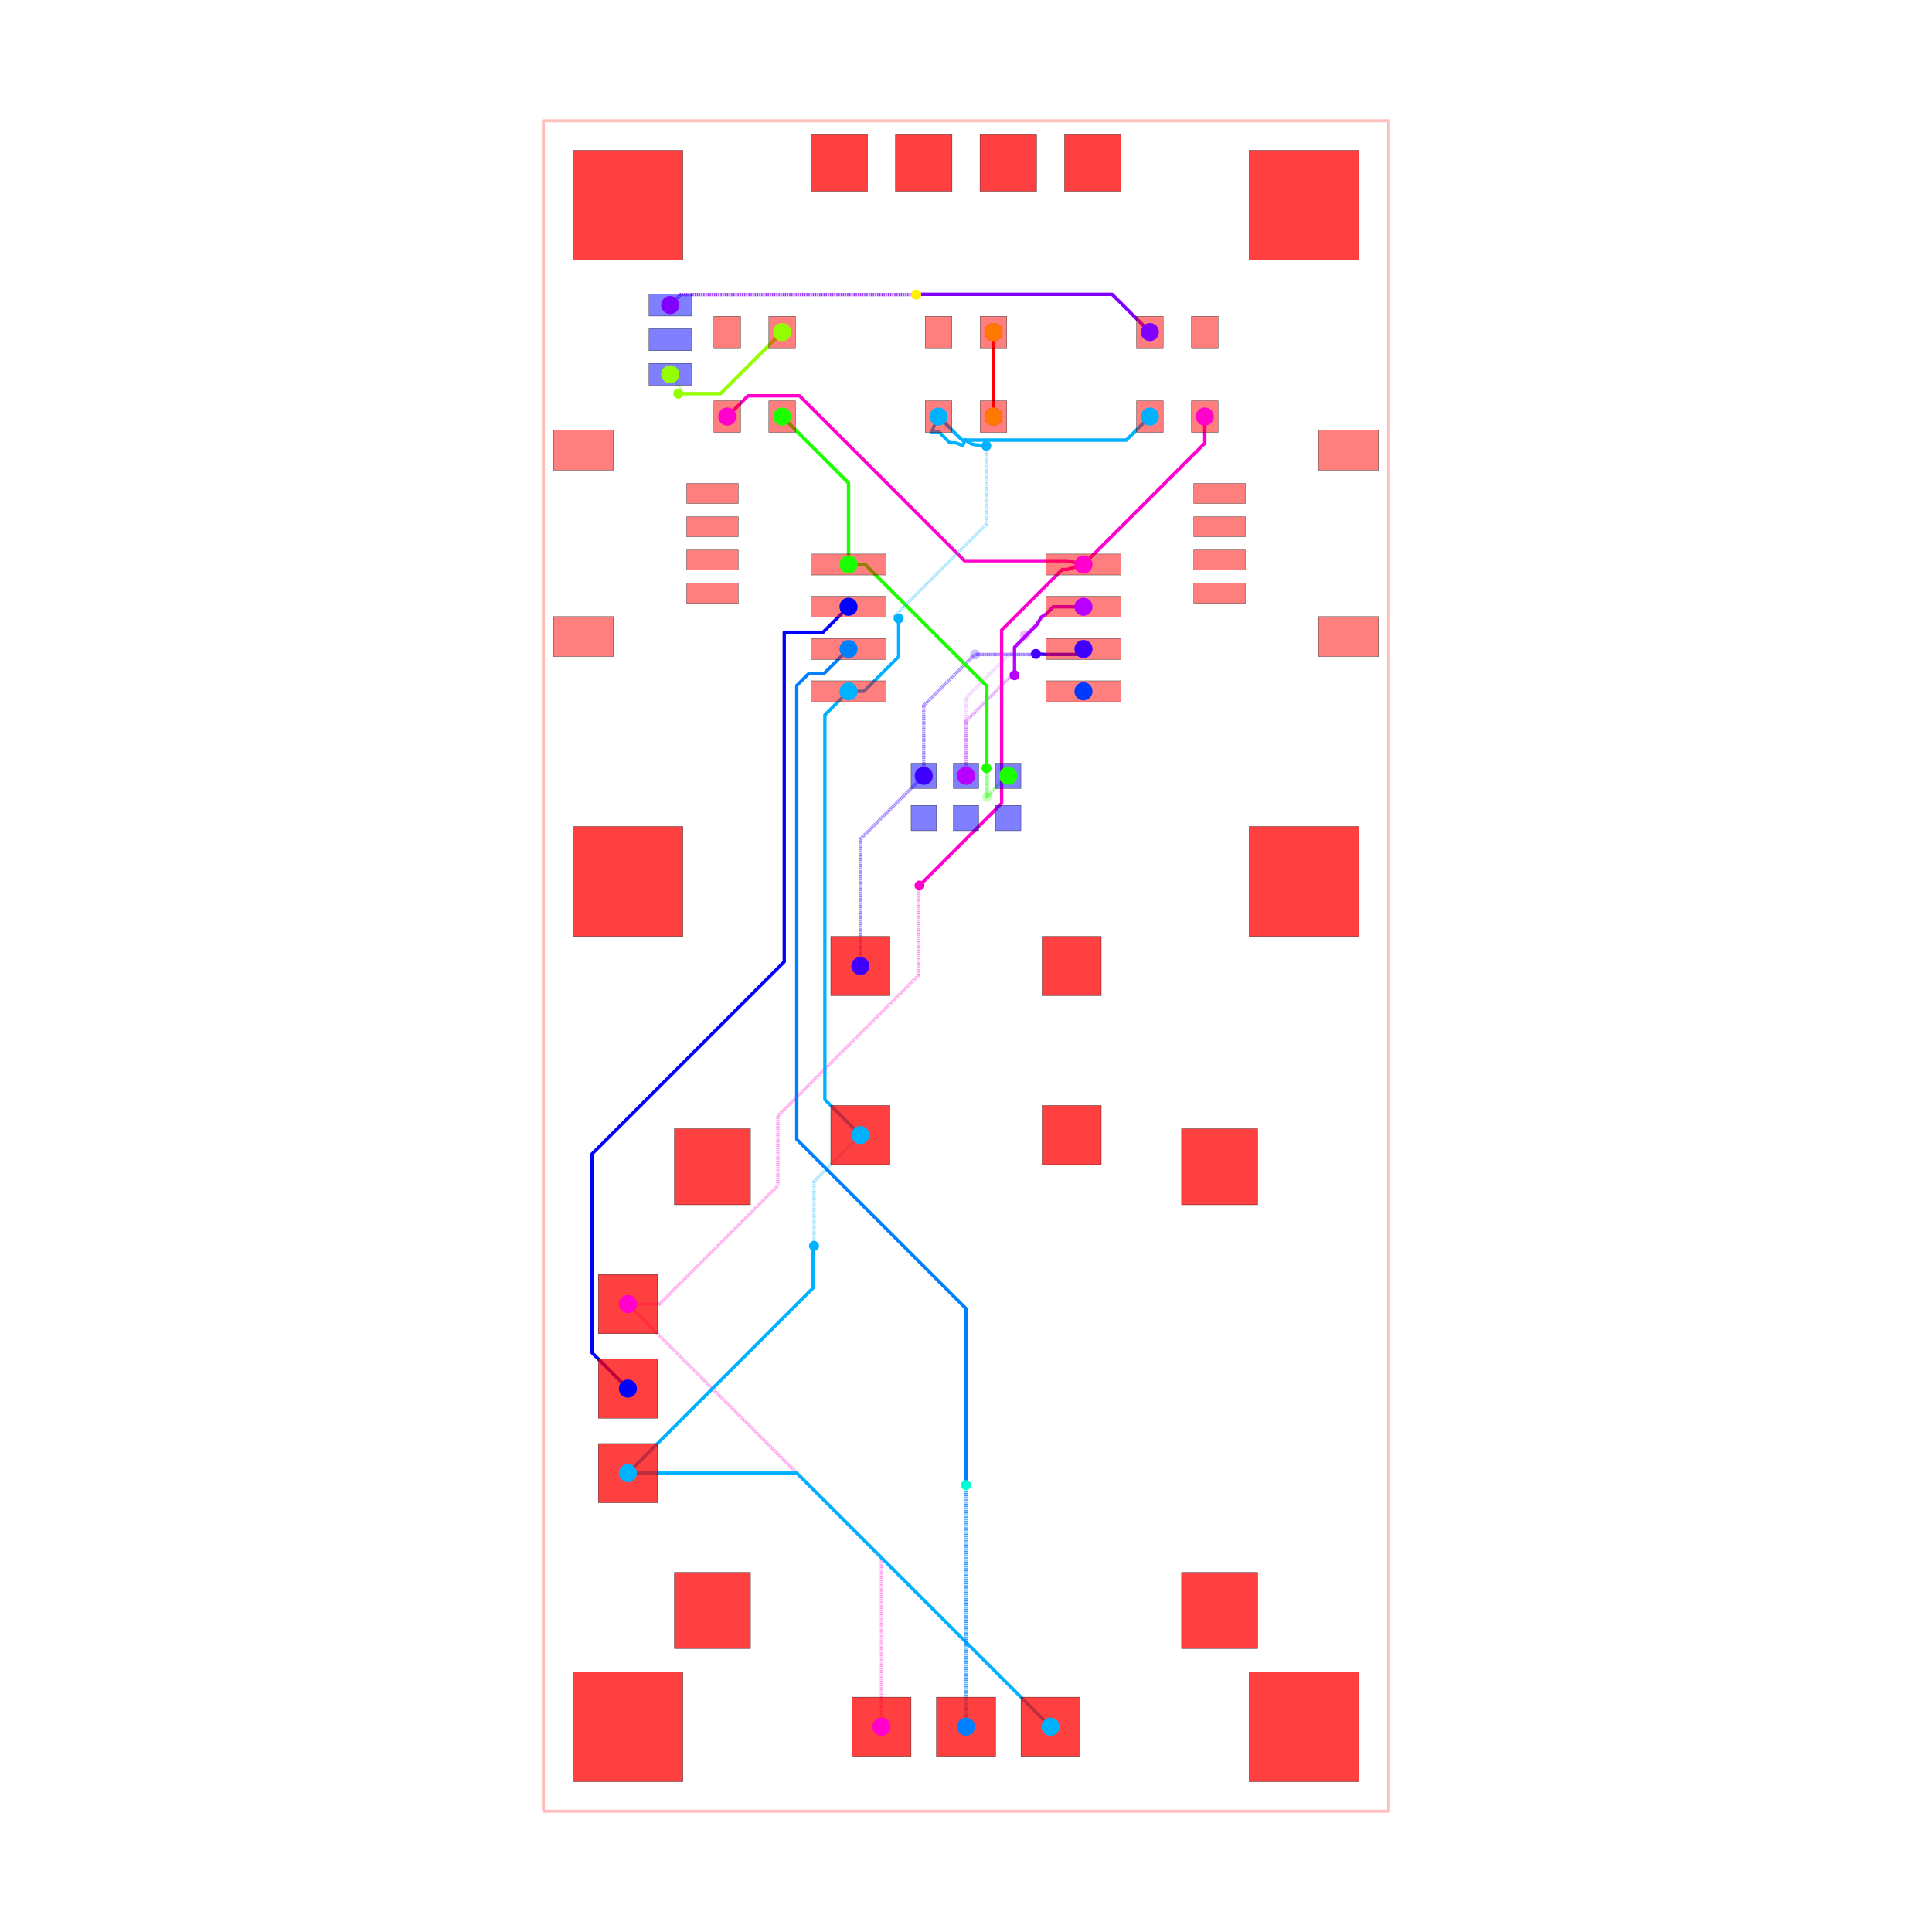
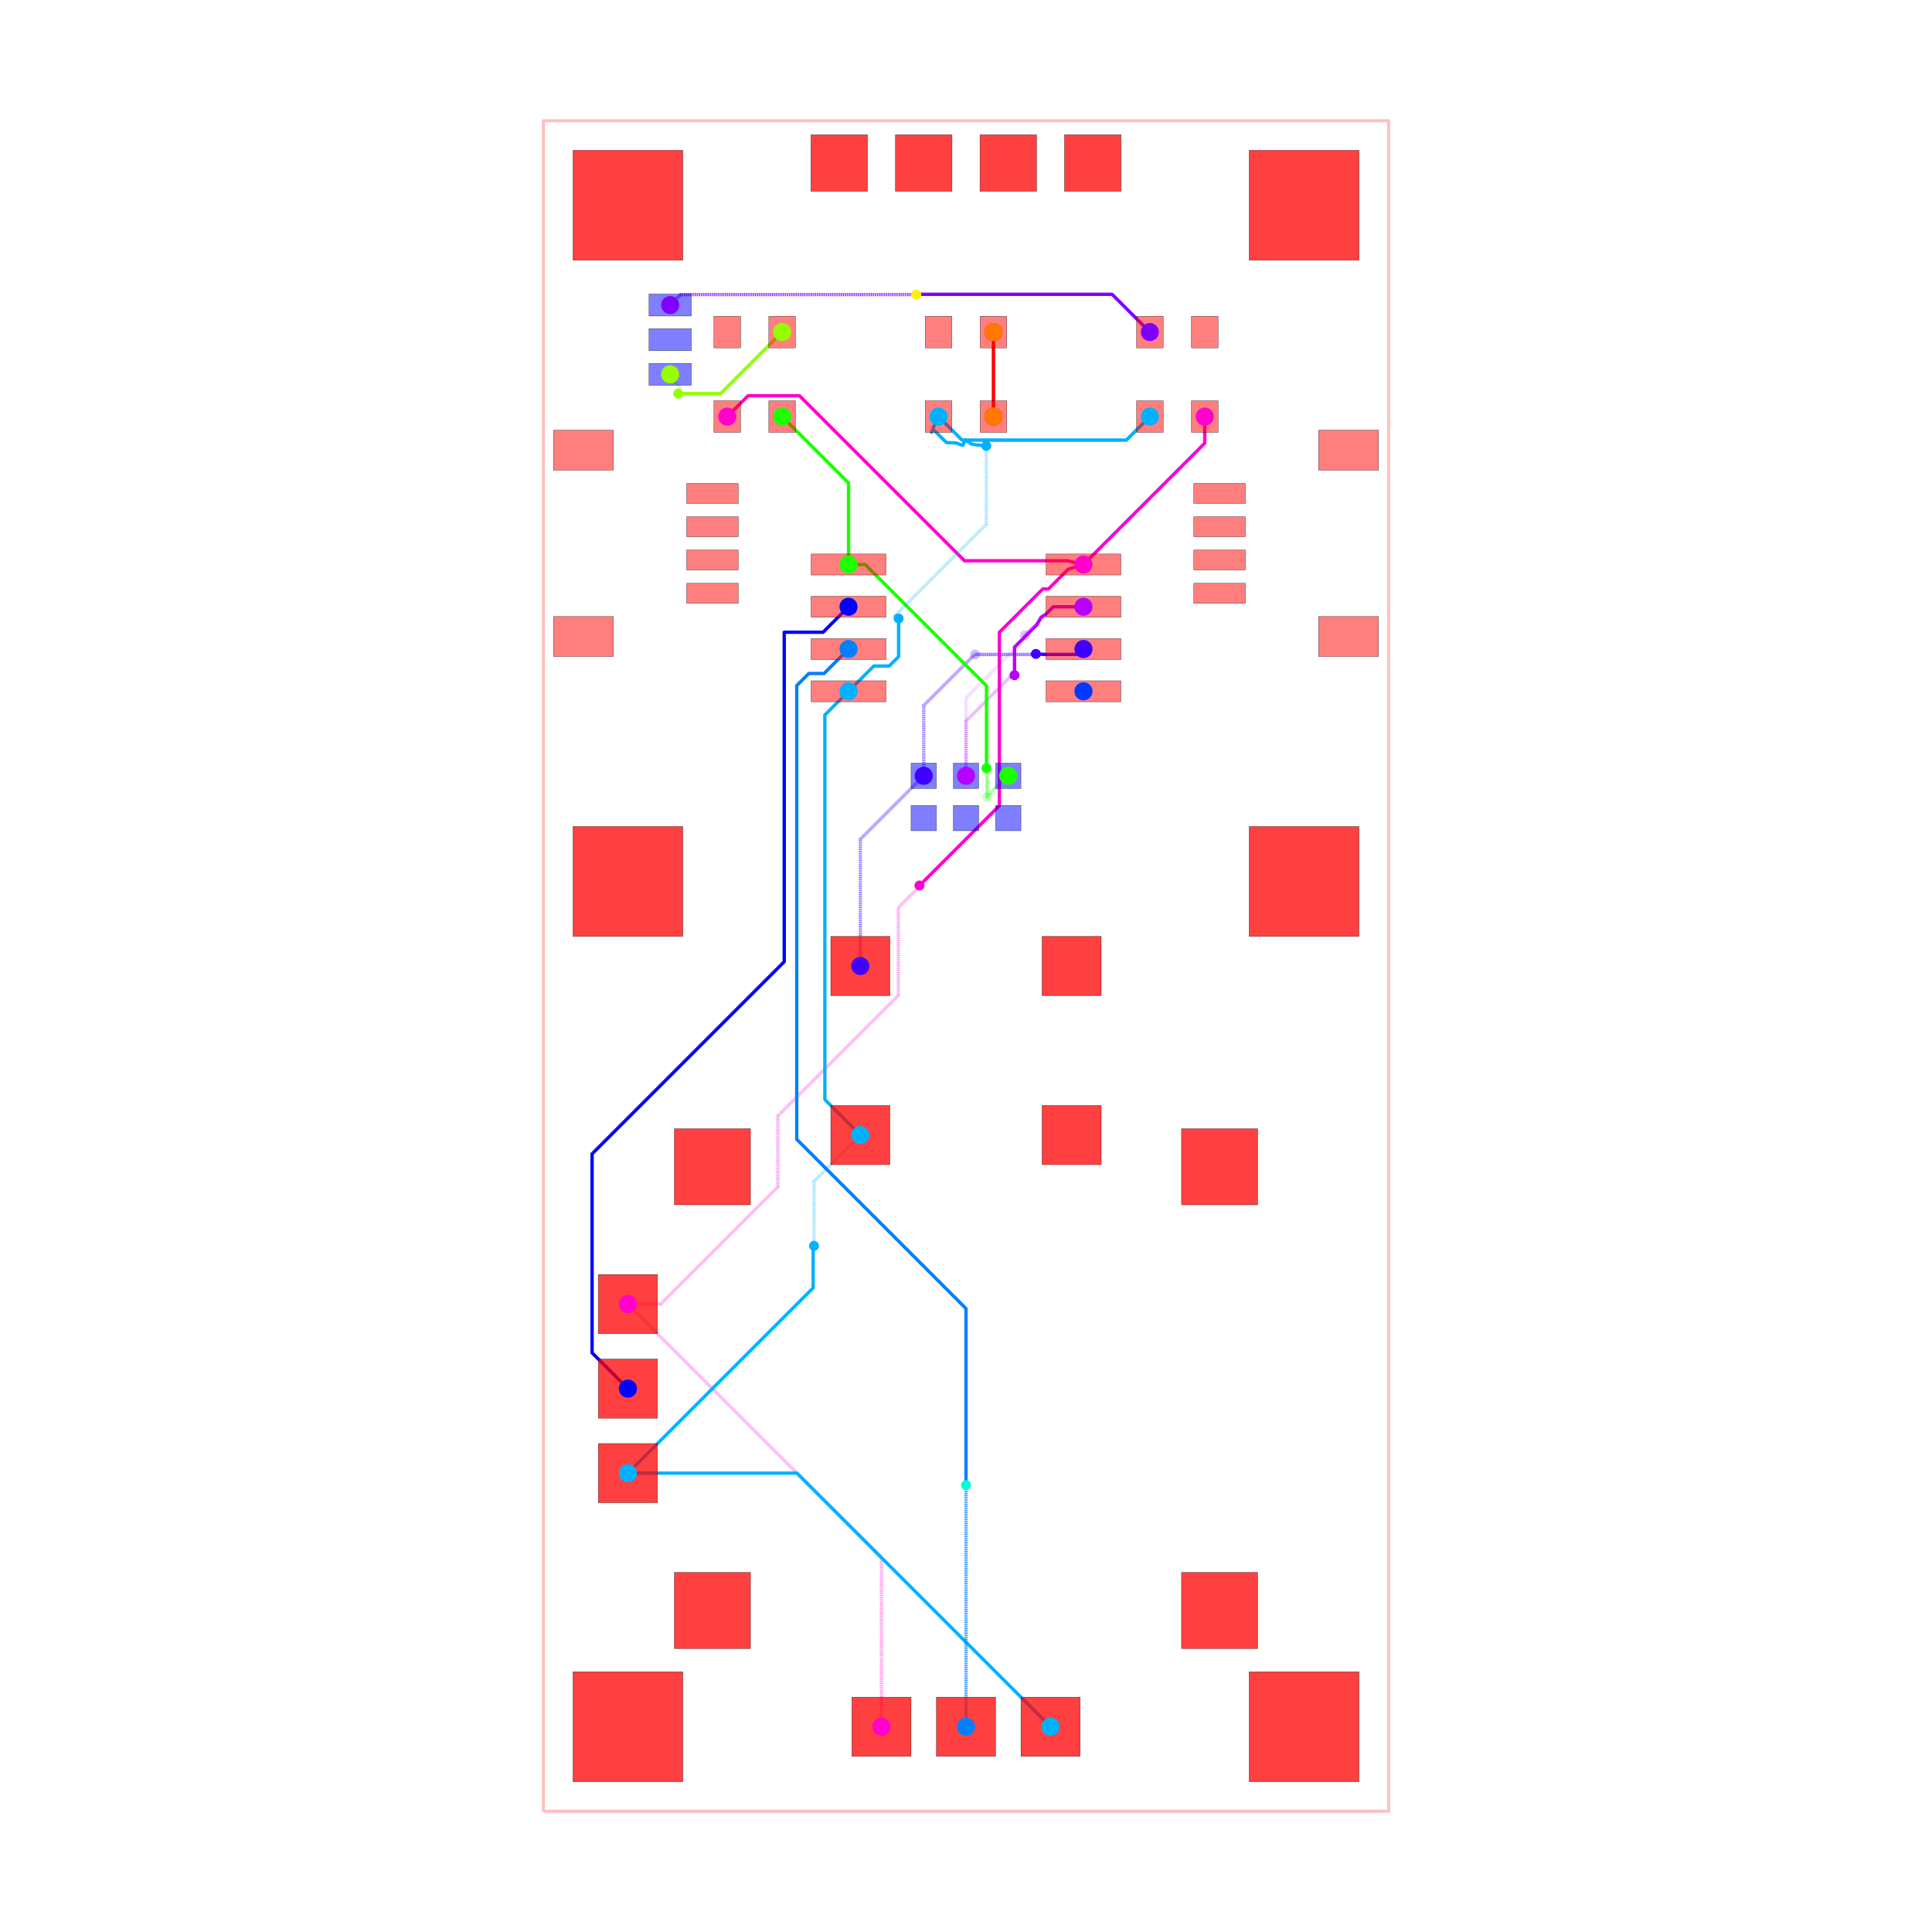
<svg xmlns="http://www.w3.org/2000/svg" width="640" height="640" viewBox="0 0 640 640">
  <rect width="100%" height="100%" fill="white" />
  <g>
    <polyline data-points="-12.7,-25.4 12.7,-25.4 12.7,25.4 -12.7,25.4 -12.7,-25.4" data-type="line" data-label="" points="180,600 460,600 460,40 180,40 180,600" fill="none" stroke="rgba(255,0,0,0.25)" stroke-linejoin="round" stroke-width="1px" />
  </g>
  <g>
    <polyline data-points="7.175,16.51 7.175,15.709999999999999 3.53,12.065" data-type="line" data-label="source_net_7" points="399.094,138 399.094,146.819 358.913,187" fill="none" stroke="rgba(255,0,208,0.25)" stroke-linejoin="round" stroke-width="1.102" />
  </g>
  <g>
    <polyline data-points="3.8882535872928465e-17,5.715 3.8882535872928465e-17,8.059341680848528 1.7536234601596608,9.812965141008188 1.7536234601596608,9.923811212237734 1.772300135811774,9.942487887889847" data-type="line" data-label="source_net_6" points="320,257 320,231.157 339.331,211.826 339.331,210.604 339.537,210.398" fill="none" stroke="rgba(183,0,255,0.25)" stroke-linejoin="round" stroke-width="1.102" stroke-dasharray="0.2 0.2" />
  </g>
  <g>
    <polyline data-points="1.772300135811774,9.942487887889847 2.624812247921927,10.795 3.53,10.795" data-type="line" data-label="source_net_6" points="339.537,210.398 348.935,201 358.913,201" fill="none" stroke="rgba(183,0,255,0.25)" stroke-linejoin="round" stroke-width="1.102" />
  </g>
  <g>
    <polyline data-points="-3.175,0 -3.175,3.81 -1.27,5.715" data-type="line" data-label="source_net_5" points="285,320 285,278 306,257" fill="none" stroke="rgba(64,0,255,0.25)" stroke-linejoin="round" stroke-width="1.102" stroke-dasharray="0.2 0.2" />
  </g>
  <g>
    <polyline data-points="-1.27,5.715 -1.27,7.828056642852667 0.14767715748711652,9.245733800339783 0.15573380033978323,9.245733800339783 0.272,9.362" data-type="line" data-label="source_net_5" points="306,257 306,233.706 321.628,218.079 321.717,218.079 322.998,216.797" fill="none" stroke="rgba(64,0,255,0.25)" stroke-linejoin="round" stroke-width="1.102" stroke-dasharray="0.2 0.2" />
  </g>
  <g>
    <polyline data-points="0.272,9.362 3.3669999999999995,9.362 3.53,9.525" data-type="line" data-label="source_net_5" points="322.998,216.797 357.117,216.797 358.913,215" fill="none" stroke="rgba(64,0,255,0.25)" stroke-linejoin="round" stroke-width="1.102" />
  </g>
  <g>
    <polyline data-points="5.5249999999999995,16.51 4.818097120304929,15.803097120304932 -0.11809712030492944,15.803097120304932 -0.825,16.51" data-type="line" data-label="source_net_3" points="380.906,138 373.113,145.793 318.698,145.793 310.906,138" fill="none" stroke="rgba(0,179,255,0.25)" stroke-linejoin="round" stroke-width="1.102" />
  </g>
  <g>
    <polyline data-points="-5.5249999999999995,16.51 -3.53,14.515000000000002 -3.53,12.065" data-type="line" data-label="source_net_0" points="259.094,138 281.087,159.992 281.087,187" fill="none" stroke="rgba(30,255,0,0.25)" stroke-linejoin="round" stroke-width="1.102" />
  </g>
  <g>
    <polyline data-points="1.27,5.715 1.2427241778657732,5.715 0.7317416791250255,5.204017501259252 0.7317416791250255,5.176741679125025 0.635,5.08" data-type="line" data-label="source_net_0" points="334,257 333.699,257 328.066,262.633 328.066,262.934 327,264" fill="none" stroke="rgba(30,255,0,0.25)" stroke-linejoin="round" stroke-width="1.102" stroke-dasharray="0.2 0.2" />
  </g>
  <g>
    <polyline data-points="0.635,5.08 0.635,8.399346028586672 -3.030653971413327,12.065 -3.53,12.065" data-type="line" data-label="source_net_0" points="327,264 327,227.409 286.591,187 281.087,187" fill="none" stroke="rgba(30,255,0,0.25)" stroke-linejoin="round" stroke-width="1.102" />
  </g>
  <g>
    <polyline data-points="-8.89,17.78 -8.89,17.698890158278203 -8.593870763007686,17.40276092128589 -8.593870763007686,17.251129236992313 -8.645,17.2" data-type="line" data-label="source_trace_19" points="222,124 222,124.894 225.264,128.159 225.264,129.83 224.701,130.394" fill="none" stroke="rgba(149,255,0,0.25)" stroke-linejoin="round" stroke-width="1.102" stroke-dasharray="0.2 0.2" />
  </g>
  <g>
    <polyline data-points="-8.645,17.2 -7.375000000000001,17.2 -5.5249999999999995,19.05" data-type="line" data-label="source_trace_19" points="224.701,130.394 238.701,130.394 259.094,110" fill="none" stroke="rgba(149,255,0,0.25)" stroke-linejoin="round" stroke-width="1.102" />
  </g>
  <g>
    <polyline data-points="0.825,16.51 0.825,19.05" data-type="line" data-label="source_trace_15" points="329.094,138 329.094,110" fill="none" stroke="rgba(255,0,0,0.25)" stroke-linejoin="round" stroke-width="1.102" />
  </g>
  <g>
    <polyline data-points="7.175,16.51 7.175,15.709999999999999 3.53,12.065" data-type="line" data-label="source_net_7" points="399.094,138 399.094,146.819 358.913,187" fill="none" stroke="hsl(311.667, 100%, 50%)" stroke-linejoin="round" stroke-width="1.102" />
  </g>
  <g>
    <polyline data-points="3.8882535872928465e-17,5.715 3.8882535872928465e-17,6.465 3.8882535872928465e-17,6.464700079978672 3.8882535872928465e-17,7.360012799836705 1.309280832131742,8.669293631968447 1.3892936319684475,8.669293631968447 1.458,8.738" data-type="line" data-label="source_net_6" points="320,257 320,248.732 320,248.736 320,238.866 334.433,224.433 335.315,224.433 336.072,223.676" fill="none" stroke="rgba(183,0,255,0.5)" stroke-linejoin="round" stroke-width="1.102" stroke-dasharray="0.2 0.2" />
  </g>
  <g>
    <polyline data-points="1.458,8.738 1.458,9.582823814513441 2.131357509620301,10.256181324133742 2.255,10.48 2.4050879000000815,10.575275652078155 2.624812247921927,10.795 3.53,10.795" data-type="line" data-label="source_net_6" points="336.072,223.676 336.072,214.363 343.495,206.94 344.858,204.472 346.513,203.422 348.935,201 358.913,201" fill="none" stroke="hsl(283.333, 100%, 50%)" stroke-linejoin="round" stroke-width="1.102" />
  </g>
  <g>
    <polyline data-points="-3.175,0 -3.175,3.81 -1.27,5.715" data-type="line" data-label="source_net_5" points="285,320 285,278 306,257" fill="none" stroke="rgba(64,0,255,0.5)" stroke-linejoin="round" stroke-width="1.102" stroke-dasharray="0.2 0.2" />
  </g>
  <g>
    <polyline data-points="-1.27,5.715 -1.27,7.828056642852667 0.26193036951630466,9.359987012368972 1.933491789754103,9.359987012368972 2.0829870123689713,9.359987012368972 2.1,9.377" data-type="line" data-label="source_net_5" points="306,257 306,233.706 322.887,216.819 341.314,216.819 342.962,216.819 343.15,216.631" fill="none" stroke="rgba(64,0,255,0.5)" stroke-linejoin="round" stroke-width="1.102" stroke-dasharray="0.2 0.2" />
  </g>
  <g>
    <polyline data-points="2.1,9.377 2.4050879000000815,9.362 3.3669999999999995,9.362 3.53,9.525" data-type="line" data-label="source_net_5" points="343.15,216.631 346.513,216.797 357.117,216.797 358.913,215" fill="none" stroke="hsl(255, 100%, 50%)" stroke-linejoin="round" stroke-width="1.102" />
  </g>
  <g>
    <polyline data-points="5.5249999999999995,16.51 4.818097120304929,15.803097120304932 -0.11809712030492944,15.803097120304932 -0.825,16.51" data-type="line" data-label="source_net_3" points="380.906,138 373.113,145.793 318.698,145.793 310.906,138" fill="none" stroke="hsl(198.333, 100%, 50%)" stroke-linejoin="round" stroke-width="1.102" />
  </g>
  <g>
    <polyline data-points="-5.5249999999999995,16.51 -3.53,14.515000000000002 -3.53,12.065" data-type="line" data-label="source_net_0" points="259.094,138 281.087,159.992 281.087,187" fill="none" stroke="hsl(113.333, 100%, 50%)" stroke-linejoin="round" stroke-width="1.102" />
  </g>
  <g>
    <polyline data-points="1.27,5.715 1.2427241778657732,5.715 0.7317416791250255,5.204017501259252 0.7317416791250255,5.176741679125025 0.635,5.08 0.635,5.815453362839333 0.6247713438581247,5.825682018981208 0.6247713438581247,5.935228656141874 0.615,5.9449999999999985" data-type="line" data-label="source_net_0" points="334,257 333.699,257 328.066,262.633 328.066,262.934 327,264 327,255.893 326.887,255.78 326.887,254.572 326.78,254.465" fill="none" stroke="rgba(30,255,0,0.5)" stroke-linejoin="round" stroke-width="1.102" stroke-dasharray="0.2 0.2" />
  </g>
  <g>
    <polyline data-points="0.615,5.9449999999999985 0.615,8.419346028586672 -2.500803017905257,11.535149046491929 -2.4050879000000815,11.439433928586753 -3.030653971413327,12.065 -3.53,12.065" data-type="line" data-label="source_net_0" points="326.78,254.465 326.78,227.188 292.432,192.841 293.487,193.896 286.591,187 281.087,187" fill="none" stroke="hsl(113.333, 100%, 50%)" stroke-linejoin="round" stroke-width="1.102" />
  </g>
  <g>
    <polyline data-points="-8.89,17.78 -8.89,17.698890158278203 -8.593870763007686,17.40276092128589 -8.593870763007686,17.251129236992313 -8.645,17.2" data-type="line" data-label="source_trace_19" points="222,124 222,124.894 225.264,128.159 225.264,129.83 224.701,130.394" fill="none" stroke="rgba(149,255,0,0.5)" stroke-linejoin="round" stroke-width="1.102" stroke-dasharray="0.2 0.2" />
  </g>
  <g>
    <polyline data-points="-8.645,17.2 -7.375000000000001,17.2 -5.5249999999999995,19.05" data-type="line" data-label="source_trace_19" points="224.701,130.394 238.701,130.394 259.094,110" fill="none" stroke="hsl(85, 100%, 50%)" stroke-linejoin="round" stroke-width="1.102" />
  </g>
  <g>
    <polyline data-points="0.825,16.51 0.825,19.05" data-type="line" data-label="source_trace_15" points="329.094,138 329.094,110" fill="none" stroke="hsl(0, 100%, 50%)" stroke-linejoin="round" stroke-width="1.102" />
  </g>
  <g>
-     <polyline data-points="3.530092000000082,12.065000000000087 3.033,12.17999 3.042955829925259,12.177686963775107 -0.04575838071567606,12.177686963775107 -4.91789969291183,17.04982827597126 -5.0030724169405705,17.135001000000003 -6.330999999999999,17.135001000000003 -6.130525672721799,17.135001000000003 -6.549998999999999,17.135001000000003 -7.175,16.51" data-type="line" data-label="source_net_7" points="358.914,187 353.435,185.732 353.544,185.758 319.496,185.758 265.787,132.049 264.848,131.11 250.209,131.11 252.419,131.11 247.795,131.11 240.906,138" fill="none" stroke="hsl(311.667, 100%, 50%)" stroke-linejoin="round" stroke-width="1.102" />
+     <polyline data-points="3.530092000000082,12.065000000000087 3.033,12.17999 3.042955829925259,12.177686963775107 -0.04575838071567517,12.177686963775107 -4.917903337285255,17.049831920344687 -5.0030724169405705,17.135001000000003 -6.330999999999999,17.135001000000003 -6.13227985398028,17.135001000000003 -6.549998999999999,17.135001000000003 -7.175,16.51" data-type="line" data-label="source_net_7" points="358.914,187 353.435,185.732 353.544,185.758 319.496,185.758 265.787,132.049 264.848,131.11 250.209,131.11 252.4,131.11 247.795,131.11 240.906,138" fill="none" stroke="hsl(311.667, 100%, 50%)" stroke-linejoin="round" stroke-width="1.102" />
  </g>
  <g>
    <polyline data-points="-10.16,-10.16 -2.54,-17.78 -2.54,-22.86" data-type="line" data-label="source_net_7" points="208,432 292,516 292,572" fill="none" stroke="rgba(255,0,208,0.5)" stroke-linejoin="round" stroke-width="1.102" stroke-dasharray="0.2 0.2" />
  </g>
  <g>
-     <polyline data-points="-10.16,-10.16 -9.211082046668398,-10.16 -5.6535154769690585,-6.6024334303006595 -5.6535154769690585,-4.506812547390091 -2.1859380968206388,-1.0392351672416704 -1.4221949307148145,-0.27549200113584615 -1.4221949307148145,2.3928050692851857 -1.397,2.418" data-type="line" data-label="source_net_7" points="208,432 218.461,432 257.678,392.783 257.678,369.681 295.903,331.456 304.322,323.037 304.322,293.623 304.6,293.345" fill="none" stroke="rgba(255,0,208,0.5)" stroke-linejoin="round" stroke-width="1.102" stroke-dasharray="0.2 0.2" />
-   </g>
-   <g>
-     <polyline data-points="-1.397,2.418 1.0705176167483994,4.8855176167484 1.0705176167483994,10.094658426638205 2.889598888211519,11.913739698101324 3.0616908769608644,11.913739698101324 3.077915126449193,11.929963947589652 3.233,11.973 3.530092000000082,12.065000000000087" data-type="line" data-label="source_net_7" points="304.6,293.345 331.801,266.144 331.801,208.72 351.854,188.667 353.751,188.667 353.93,188.489 355.639,188.014 358.914,187" fill="none" stroke="hsl(311.667, 100%, 50%)" stroke-linejoin="round" stroke-width="1.102" />
-   </g>
-   <g>
-     <polyline data-points="-0.825,16.51 -0.911,16.343999999999998 -1.037,16.034999999999997 -1.0291650570115196,16.054214264947937 -0.818502066451494,16.054214264947937 -0.48998441473579957,15.725696613232243 -0.305,15.718 -0.096,15.645000000000001 -0.023,15.817 0.027,15.771 0.093,15.737 0.143,15.695 0.222,15.673 0.313,15.66 0.409,15.652 0.501,15.645 0.577,15.638 0.61,15.631" data-type="line" data-label="source_net_3" points="310.906,138 309.957,139.83 308.569,143.236 308.655,143.024 310.977,143.024 314.599,146.646 316.638,146.731 318.942,147.535 319.746,145.639 320.298,146.146 321.025,146.521 321.576,146.984 322.447,147.227 323.45,147.37 324.509,147.458 325.523,147.535 326.361,147.613 326.724,147.69" fill="none" stroke="hsl(198.333, 100%, 50%)" stroke-linejoin="round" stroke-width="1.102" />
-   </g>
-   <g>
-     <polyline data-points="0.61,15.631 0.61,13.27019301805432 -2.1362626292353584,10.523930388818961 -2.1054682707738457,10.523930388818961 -2.0246742534319018,10.443136371477017" data-type="line" data-label="source_net_3" points="326.724,147.69 326.724,173.714 296.451,203.988 296.79,203.988 297.681,204.879" fill="none" stroke="rgba(0,179,255,0.5)" stroke-linejoin="round" stroke-width="1.102" stroke-dasharray="0.2 0.2" />
-   </g>
-   <g>
-     <polyline data-points="-2.0246742534319018,10.443136371477017 -2.0246742534319018,9.29652582380798 -2.2714442882678503,9.049755788972032 -3.0662000772398548,8.255000000000027 -3.530092000000082,8.255000000000027" data-type="line" data-label="source_net_3" points="297.681,204.879 297.681,217.519 294.96,220.239 286.199,229 281.086,229" fill="none" stroke="hsl(198.333, 100%, 50%)" stroke-linejoin="round" stroke-width="1.102" />
-   </g>
-   <g>
-     <polyline data-points="-10.16,-15.239999999999998 -4.593574975912861,-9.67357497591286 -4.593574975912861,-8.545788738909867 -4.593574975912861,-8.43857497591286 -4.567,-8.412" data-type="line" data-label="source_net_3" points="208,488 269.362,426.638 269.362,414.206 269.362,413.024 269.655,412.731" fill="none" stroke="hsl(198.333, 100%, 50%)" stroke-linejoin="round" stroke-width="1.102" />
+     <polyline data-points="-10.16,-10.16 -9.177247229589714,-10.16 -5.6535154769690585,-6.636268247379344 -5.6535154769690585,-4.506812547390091 -2.0330997809145446,-0.8863968513355763 -2.0330997809145446,1.753907679975565 -1.4261184889402299,2.36088897194988 -1.4261184889402299,2.38888151105977 -1.397,2.418" data-type="line" data-label="source_net_7" points="208,432 218.833,432 257.678,393.156 257.678,369.681 297.588,329.771 297.588,300.666 304.279,293.974 304.279,293.666 304.6,293.345" fill="none" stroke="rgba(255,0,208,0.5)" stroke-linejoin="round" stroke-width="1.102" stroke-dasharray="0.2 0.2" />
+   </g>
+   <g>
+     <polyline data-points="-1.397,2.418 1.0031640607284438,4.818164060728444 1.0031640607284438,9.870879587329503 1.0031640607284438,10.027304870618249 2.3058781117999847,11.33001892168979 2.47797010054933,11.33001892168979 3.061479552107605,11.913528373248065 3.0616842925906633,11.913733113731123 3.077915126449193,11.929963947589652 3.233,11.973 3.530092000000082,12.065000000000087" data-type="line" data-label="source_net_7" points="304.6,293.345 331.059,266.886 331.059,211.187 331.059,209.463 345.419,195.102 347.316,195.102 353.749,188.67 353.751,188.668 353.93,188.489 355.639,188.014 358.914,187" fill="none" stroke="hsl(311.667, 100%, 50%)" stroke-linejoin="round" stroke-width="1.102" />
+   </g>
+   <g>
+     <polyline data-points="-0.825,16.51 -0.911,16.343999999999998 -1.037,16.034999999999997 -1.0164840792536394,16.08531285325893 -0.9446589989200005,16.08531285325893 -0.5891695363888472,15.729823390727777 -0.305,15.718 -0.096,15.645000000000001 -0.023,15.817 0.027,15.771 0.093,15.737 0.143,15.695 0.222,15.673 0.313,15.66 0.409,15.652 0.501,15.645 0.577,15.638 0.61,15.631" data-type="line" data-label="source_net_3" points="310.906,138 309.957,139.83 308.569,143.236 308.795,142.682 309.586,142.682 313.505,146.6 316.638,146.731 318.942,147.535 319.746,145.639 320.298,146.146 321.025,146.521 321.576,146.984 322.447,147.227 323.45,147.37 324.509,147.458 325.523,147.535 326.361,147.613 326.724,147.69" fill="none" stroke="hsl(198.333, 100%, 50%)" stroke-linejoin="round" stroke-width="1.102" />
+   </g>
+   <g>
+     <polyline data-points="0.61,15.631 0.61,13.271338146260035 -2.1374077574410744,10.523930388818961 -2.1054682707738457,10.523930388818961 -2.0246742534319018,10.443136371477017" data-type="line" data-label="source_net_3" points="326.724,147.69 326.724,173.702 296.438,203.988 296.79,203.988 297.681,204.879" fill="none" stroke="rgba(0,179,255,0.5)" stroke-linejoin="round" stroke-width="1.102" stroke-dasharray="0.2 0.2" />
+   </g>
+   <g>
+     <polyline data-points="-2.0246742534319018,10.443136371477017 -2.0246742534319018,9.29652582380798 -2.3061713836285334,9.015028693611349 -2.7700633063887605,9.015028693611349 -3.530092000000082,8.255000000000027" data-type="line" data-label="source_net_3" points="297.681,204.879 297.681,217.519 294.578,220.622 289.464,220.622 281.086,229" fill="none" stroke="hsl(198.333, 100%, 50%)" stroke-linejoin="round" stroke-width="1.102" />
+   </g>
+   <g>
+     <polyline data-points="-10.16,-15.239999999999998 -4.593574975912861,-9.67357497591286 -4.593574975912861,-8.545788738832107 -4.593574975912861,-8.43857497591286 -4.567,-8.412" data-type="line" data-label="source_net_3" points="208,488 269.362,426.638 269.362,414.206 269.362,413.024 269.655,412.731" fill="none" stroke="hsl(198.333, 100%, 50%)" stroke-linejoin="round" stroke-width="1.102" />
  </g>
  <g>
    <polyline data-points="-4.567,-8.412 -4.567,-6.4719999999999995 -3.175,-5.079999999999999" data-type="line" data-label="source_net_3" points="269.655,412.731 269.655,391.345 285,376" fill="none" stroke="rgba(0,179,255,0.5)" stroke-linejoin="round" stroke-width="1.102" stroke-dasharray="0.2 0.2" />
  </g>
  <g>
-     <polyline data-points="-3.175,-5.079999999999999 -4.241324863831182,-4.013675136168817 -4.241324863831182,7.300102276024006 -4.241324863831182,7.543767136168928 -3.530092000000082,8.255000000000027" data-type="line" data-label="source_net_3" points="285,376 273.245,364.245 273.245,239.526 273.245,236.84 281.086,229" fill="none" stroke="hsl(198.333, 100%, 50%)" stroke-linejoin="round" stroke-width="1.102" />
+     <polyline data-points="-3.175,-5.079999999999999 -4.241324863831182,-4.013675136168817 -4.241324863831182,7.3000752502047135 -4.241324863831182,7.543767136168928 -3.530092000000082,8.255000000000027" data-type="line" data-label="source_net_3" points="285,376 273.245,364.245 273.245,239.527 273.245,236.84 281.086,229" fill="none" stroke="hsl(198.333, 100%, 50%)" stroke-linejoin="round" stroke-width="1.102" />
  </g>
  <g>
    <polyline data-points="-10.16,-15.239999999999998 -5.080000000000001,-15.239999999999998 2.54,-22.86" data-type="line" data-label="source_net_3" points="208,488 264,488 348,572" fill="none" stroke="hsl(198.333, 100%, 50%)" stroke-linejoin="round" stroke-width="1.102" />
  </g>
  <g>
-     <polyline data-points="0,-22.86 0,-15.61010006335039 0,-15.6" data-type="line" data-label="source_net_2" points="320,572 320,492.08 320,491.969" fill="none" stroke="hsl(210, 100%, 50%)" stroke-linejoin="round" stroke-width="1.102" stroke-dasharray="0.2 0.2" />
-   </g>
-   <g>
-     <polyline data-points="0,-15.6 0,-10.294448265700876 -5.086465338113668,-5.2079829275872065 -5.086465338113668,8.42759229887999 -4.723836561566957,8.790221075426702 -4.264870924573389,8.790221075426702 -3.5300920000000815,9.52500000000001" data-type="line" data-label="source_net_2" points="320,491.969 320,433.482 263.929,377.411 263.929,227.097 267.926,223.1 272.986,223.1 281.086,215" fill="none" stroke="hsl(210, 100%, 50%)" stroke-linejoin="round" stroke-width="1.102" />
-   </g>
-   <g>
-     <polyline data-points="-10.16,-12.7 -11.236024905490636,-11.623975094509364 -11.236024905490636,-5.6458041092467255 -5.4620971010574735,0.12812369518643685 -5.4620971010574735,10.029510862747323 -4.29558113725275,10.029510862747323 -3.5300920000000815,10.794999999999991" data-type="line" data-label="source_net_1" points="208,460 196.138,448.138 196.138,382.237 259.788,318.588 259.788,209.438 272.647,209.438 281.086,201" fill="none" stroke="hsl(240, 100%, 50%)" stroke-linejoin="round" stroke-width="1.102" />
-   </g>
-   <g>
-     <polyline data-points="5.5249999999999995,19.05 4.390897412723242,20.184102587276758 -1.2551393272275515,20.184102587276758 -1.4858974127232416,20.184102587276758 -1.493,20.177" data-type="line" data-label="source_trace_18" points="380.906,110 368.404,97.498 306.164,97.498 303.62,97.498 303.542,97.576" fill="none" stroke="hsl(270, 100%, 50%)" stroke-linejoin="round" stroke-width="1.102" />
+     <polyline data-points="0,-22.86 0,-15.61010326357891 0,-15.6" data-type="line" data-label="source_net_2" points="320,572 320,492.08 320,491.969" fill="none" stroke="hsl(210, 100%, 50%)" stroke-linejoin="round" stroke-width="1.102" stroke-dasharray="0.2 0.2" />
+   </g>
+   <g>
+     <polyline data-points="0,-15.6 0,-10.294448265700876 -5.086465339174967,-5.207982926525908 -5.086465339174967,8.427592297818691 -4.723817282769424,8.790240354224235 -4.264851645775856,8.790240354224235 -3.5300920000000815,9.52500000000001" data-type="line" data-label="source_net_2" points="320,491.969 320,433.482 263.929,377.411 263.929,227.097 267.926,223.1 272.986,223.1 281.086,215" fill="none" stroke="hsl(210, 100%, 50%)" stroke-linejoin="round" stroke-width="1.102" />
+   </g>
+   <g>
+     <polyline data-points="-10.16,-12.7 -11.236024905490636,-11.623975094509364 -11.236024905490636,-5.645800598703352 -5.4620971010574735,0.12812720572981018 -5.4620971010574735,10.029543153465742 -4.295548846534331,10.029543153465742 -3.5300920000000815,10.794999999999991" data-type="line" data-label="source_net_1" points="208,460 196.138,448.138 196.138,382.237 259.788,318.588 259.788,209.438 272.647,209.438 281.086,201" fill="none" stroke="hsl(240, 100%, 50%)" stroke-linejoin="round" stroke-width="1.102" />
+   </g>
+   <g>
+     <polyline data-points="5.5249999999999995,19.05 4.390897412723242,20.184102587276758 -1.2551393272828388,20.184102587276758 -1.4858974127232416,20.184102587276758 -1.493,20.177" data-type="line" data-label="source_trace_18" points="380.906,110 368.404,97.498 306.164,97.498 303.62,97.498 303.542,97.576" fill="none" stroke="hsl(270, 100%, 50%)" stroke-linejoin="round" stroke-width="1.102" />
  </g>
  <g>
    <polyline data-points="-1.493,20.177 -8.575000000000003,20.177 -8.89,19.862000000000002" data-type="line" data-label="source_trace_18" points="303.542,97.576 225.472,97.576 222,101.049" fill="none" stroke="hsl(270, 100%, 50%)" stroke-linejoin="round" stroke-width="1.102" stroke-dasharray="0.2 0.2" />
  </g>
  <g>
    <rect data-type="rect" data-label="top source_net_0" data-x="-3.530092000000081" data-y="12.065000000000087" x="268.684" y="183.528" width="24.803" height="6.945" fill="rgba(255,0,0,0.5)" stroke="black" stroke-width="0.091" />
  </g>
  <g>
    <rect data-type="rect" data-label="top source_net_1" data-x="-3.5300920000000815" data-y="10.794999999999991" x="268.684" y="197.528" width="24.803" height="6.945" fill="rgba(255,0,0,0.5)" stroke="black" stroke-width="0.091" />
  </g>
  <g>
    <rect data-type="rect" data-label="top source_net_2" data-x="-3.5300920000000815" data-y="9.52500000000001" x="268.684" y="211.528" width="24.803" height="6.945" fill="rgba(255,0,0,0.5)" stroke="black" stroke-width="0.091" />
  </g>
  <g>
    <rect data-type="rect" data-label="top source_net_3" data-x="-3.530092000000082" data-y="8.255000000000027" x="268.684" y="225.528" width="24.803" height="6.945" fill="rgba(255,0,0,0.5)" stroke="black" stroke-width="0.091" />
  </g>
  <g>
    <rect data-type="rect" data-label="top source_net_7" data-x="3.530092000000082" data-y="12.065000000000087" x="346.513" y="183.528" width="24.803" height="6.945" fill="rgba(255,0,0,0.5)" stroke="black" stroke-width="0.091" />
  </g>
  <g>
    <rect data-type="rect" data-label="top source_net_6" data-x="3.5300920000000815" data-y="10.794999999999991" x="346.513" y="197.528" width="24.803" height="6.945" fill="rgba(255,0,0,0.5)" stroke="black" stroke-width="0.091" />
  </g>
  <g>
    <rect data-type="rect" data-label="top source_net_5" data-x="3.5300920000000815" data-y="9.52500000000001" x="346.513" y="211.528" width="24.803" height="6.945" fill="rgba(255,0,0,0.5)" stroke="black" stroke-width="0.091" />
  </g>
  <g>
    <rect data-type="rect" data-label="top source_net_4" data-x="3.530092000000081" data-y="8.255000000000027" x="346.513" y="225.528" width="24.803" height="6.945" fill="rgba(255,0,0,0.5)" stroke="black" stroke-width="0.091" />
  </g>
  <g>
    <rect data-type="rect" data-label="top source_net_3" data-x="5.5249999999999995" data-y="16.51" x="376.496" y="132.764" width="8.819" height="10.472" fill="rgba(255,0,0,0.5)" stroke="black" stroke-width="0.091" />
  </g>
  <g>
    <rect data-type="rect" data-label="top source_net_7" data-x="7.175" data-y="16.51" x="394.685" y="132.764" width="8.819" height="10.472" fill="rgba(255,0,0,0.5)" stroke="black" stroke-width="0.091" />
  </g>
  <g>
    <rect data-type="rect" data-label="top source_net_0" data-x="-5.5249999999999995" data-y="16.51" x="254.685" y="132.764" width="8.819" height="10.472" fill="rgba(255,0,0,0.5)" stroke="black" stroke-width="0.091" />
  </g>
  <g>
    <rect data-type="rect" data-label="top source_net_7" data-x="-7.175" data-y="16.51" x="236.496" y="132.764" width="8.819" height="10.472" fill="rgba(255,0,0,0.5)" stroke="black" stroke-width="0.091" />
  </g>
  <g>
    <rect data-type="rect" data-label="bottom source_net_5" data-x="-1.27" data-y="5.715" x="301.811" y="252.811" width="8.378" height="8.378" fill="rgba(0,0,255,0.5)" stroke="black" stroke-width="0.091" />
  </g>
  <g>
    <rect data-type="rect" data-label="bottom source_net_6" data-x="3.8882535872928465e-17" data-y="5.715" x="315.811" y="252.811" width="8.378" height="8.378" fill="rgba(0,0,255,0.5)" stroke="black" stroke-width="0.091" />
  </g>
  <g>
    <rect data-type="rect" data-label="bottom source_net_0" data-x="1.27" data-y="5.715" x="329.811" y="252.811" width="8.378" height="8.378" fill="rgba(0,0,255,0.5)" stroke="black" stroke-width="0.091" />
  </g>
  <g>
    <rect data-type="rect" data-label="bottom" data-x="-1.27" data-y="4.445" x="301.811" y="266.811" width="8.378" height="8.378" fill="rgba(0,0,255,0.5)" stroke="black" stroke-width="0.091" />
  </g>
  <g>
    <rect data-type="rect" data-label="bottom" data-x="-3.8882535872928465e-17" data-y="4.445" x="315.811" y="266.811" width="8.378" height="8.378" fill="rgba(0,0,255,0.5)" stroke="black" stroke-width="0.091" />
  </g>
  <g>
    <rect data-type="rect" data-label="bottom" data-x="1.27" data-y="4.445" x="329.811" y="266.811" width="8.378" height="8.378" fill="rgba(0,0,255,0.5)" stroke="black" stroke-width="0.091" />
  </g>
  <g>
    <rect data-type="rect" data-label="top source_trace_16, source_trace_15" data-x="0.825" data-y="19.05" x="324.685" y="104.764" width="8.819" height="10.472" fill="rgba(255,0,0,0.5)" stroke="black" stroke-width="0.091" />
  </g>
  <g>
    <rect data-type="rect" data-label="top" data-x="-0.825" data-y="19.05" x="306.496" y="104.764" width="8.819" height="10.472" fill="rgba(255,0,0,0.5)" stroke="black" stroke-width="0.091" />
  </g>
  <g>
    <rect data-type="rect" data-label="top source_trace_16, source_trace_15" data-x="0.825" data-y="16.51" x="324.685" y="132.764" width="8.819" height="10.472" fill="rgba(255,0,0,0.5)" stroke="black" stroke-width="0.091" />
  </g>
  <g>
    <rect data-type="rect" data-label="top source_net_3" data-x="-0.825" data-y="16.51" x="306.496" y="132.764" width="8.819" height="10.472" fill="rgba(255,0,0,0.5)" stroke="black" stroke-width="0.091" />
  </g>
  <g>
    <rect data-type="rect" data-label="bottom source_trace_19, source_trace_18" data-x="-8.89" data-y="17.78" x="215" y="120.362" width="14" height="7.276" fill="rgba(0,0,255,0.5)" stroke="black" stroke-width="0.091" />
  </g>
  <g>
    <rect data-type="rect" data-label="bottom source_trace_19, source_trace_18" data-x="-8.89" data-y="18.821" x="215" y="108.887" width="14" height="7.276" fill="rgba(0,0,255,0.5)" stroke="black" stroke-width="0.091" />
  </g>
  <g>
    <rect data-type="rect" data-label="bottom source_trace_19, source_trace_18" data-x="-8.89" data-y="19.862000000000002" x="215" y="97.411" width="14" height="7.276" fill="rgba(0,0,255,0.5)" stroke="black" stroke-width="0.091" />
  </g>
  <g>
    <rect data-type="rect" data-label="top" data-x="7.175" data-y="19.05" x="394.685" y="104.764" width="8.819" height="10.472" fill="rgba(255,0,0,0.5)" stroke="black" stroke-width="0.091" />
  </g>
  <g>
    <rect data-type="rect" data-label="top source_trace_19, source_trace_18" data-x="5.5249999999999995" data-y="19.05" x="376.496" y="104.764" width="8.819" height="10.472" fill="rgba(255,0,0,0.5)" stroke="black" stroke-width="0.091" />
  </g>
  <g>
    <rect data-type="rect" data-label="top" data-x="-7.175" data-y="19.05" x="236.496" y="104.764" width="8.819" height="10.472" fill="rgba(255,0,0,0.5)" stroke="black" stroke-width="0.091" />
  </g>
  <g>
    <rect data-type="rect" data-label="top source_trace_19, source_trace_18" data-x="-5.5249999999999995" data-y="19.05" x="254.685" y="104.764" width="8.819" height="10.472" fill="rgba(255,0,0,0.5)" stroke="black" stroke-width="0.091" />
  </g>
  <g>
    <rect data-type="rect" data-label="top" data-x="7.619483300000065" data-y="12.200127999999903" x="395.451" y="182.203" width="17.087" height="6.614" fill="rgba(255,0,0,0.5)" stroke="black" stroke-width="0.091" />
  </g>
  <g>
    <rect data-type="rect" data-label="top" data-x="7.619483300000065" data-y="11.200130000000012" x="395.451" y="193.227" width="17.087" height="6.614" fill="rgba(255,0,0,0.5)" stroke="black" stroke-width="0.091" />
  </g>
  <g>
    <rect data-type="rect" data-label="top" data-x="7.6199913000000326" data-y="14.200377999999954" x="395.457" y="160.153" width="17.087" height="6.614" fill="rgba(255,0,0,0.5)" stroke="black" stroke-width="0.091" />
  </g>
  <g>
    <rect data-type="rect" data-label="top" data-x="7.6199913000000326" data-y="13.200380000000063" x="395.457" y="171.177" width="17.087" height="6.614" fill="rgba(255,0,0,0.5)" stroke="black" stroke-width="0.091" />
  </g>
  <g>
    <rect data-type="rect" data-label="top" data-x="11.495015299999972" data-y="9.899903999999946" x="436.795" y="204.253" width="19.842" height="13.228" fill="rgba(255,0,0,0.5)" stroke="black" stroke-width="0.091" />
  </g>
  <g>
    <rect data-type="rect" data-label="top" data-x="11.495523300000054" data-y="15.500096000000052" x="436.801" y="142.519" width="19.842" height="13.228" fill="rgba(255,0,0,0.5)" stroke="black" stroke-width="0.091" />
  </g>
  <g>
    <rect data-type="rect" data-label="top" data-x="-7.619483300000065" data-y="13.199872000000095" x="227.462" y="171.183" width="17.087" height="6.614" fill="rgba(255,0,0,0.5)" stroke="black" stroke-width="0.091" />
  </g>
  <g>
    <rect data-type="rect" data-label="top" data-x="-7.619483300000065" data-y="14.199869999999986" x="227.462" y="160.159" width="17.087" height="6.614" fill="rgba(255,0,0,0.5)" stroke="black" stroke-width="0.091" />
  </g>
  <g>
    <rect data-type="rect" data-label="top" data-x="-7.6199913000000326" data-y="11.199622000000044" x="227.457" y="193.233" width="17.087" height="6.614" fill="rgba(255,0,0,0.5)" stroke="black" stroke-width="0.091" />
  </g>
  <g>
    <rect data-type="rect" data-label="top" data-x="-7.6199913000000326" data-y="12.199619999999936" x="227.457" y="182.209" width="17.087" height="6.614" fill="rgba(255,0,0,0.5)" stroke="black" stroke-width="0.091" />
  </g>
  <g>
    <rect data-type="rect" data-label="top" data-x="-11.495015299999972" data-y="15.500096000000052" x="183.362" y="142.519" width="19.842" height="13.228" fill="rgba(255,0,0,0.5)" stroke="black" stroke-width="0.091" />
  </g>
  <g>
    <rect data-type="rect" data-label="top" data-x="-11.495523300000054" data-y="9.899903999999946" x="183.356" y="204.253" width="19.842" height="13.228" fill="rgba(255,0,0,0.5)" stroke="black" stroke-width="0.091" />
  </g>
  <g>
    <rect data-type="rect" data-label="top bottom" data-x="-3.81" data-y="24.13" x="268.63" y="44.63" width="18.74" height="18.74" fill="rgba(255,0,0,0.75)" stroke="black" stroke-width="0.091" />
  </g>
  <g>
    <rect data-type="rect" data-label="top bottom" data-x="-1.27" data-y="24.13" x="296.63" y="44.63" width="18.74" height="18.74" fill="rgba(255,0,0,0.75)" stroke="black" stroke-width="0.091" />
  </g>
  <g>
    <rect data-type="rect" data-label="top bottom" data-x="1.27" data-y="24.13" x="324.63" y="44.63" width="18.74" height="18.74" fill="rgba(255,0,0,0.75)" stroke="black" stroke-width="0.091" />
  </g>
  <g>
    <rect data-type="rect" data-label="top bottom" data-x="3.81" data-y="24.13" x="352.63" y="44.63" width="18.74" height="18.74" fill="rgba(255,0,0,0.75)" stroke="black" stroke-width="0.091" />
  </g>
  <g>
    <rect data-type="rect" data-label="top source_net_7 bottom source_net_7" data-x="-10.16" data-y="-10.16" x="198.2" y="422.2" width="19.6" height="19.6" fill="rgba(255,0,0,0.75)" stroke="black" stroke-width="0.091" />
  </g>
  <g>
    <rect data-type="rect" data-label="top source_net_1 bottom source_net_1" data-x="-10.16" data-y="-12.7" x="198.2" y="450.2" width="19.6" height="19.6" fill="rgba(255,0,0,0.75)" stroke="black" stroke-width="0.091" />
  </g>
  <g>
    <rect data-type="rect" data-label="top source_net_3 bottom source_net_3" data-x="-10.16" data-y="-15.239999999999998" x="198.2" y="478.2" width="19.6" height="19.6" fill="rgba(255,0,0,0.75)" stroke="black" stroke-width="0.091" />
  </g>
  <g>
    <rect data-type="rect" data-label="top source_net_7 bottom source_net_7" data-x="-2.54" data-y="-22.86" x="282.2" y="562.2" width="19.6" height="19.6" fill="rgba(255,0,0,0.75)" stroke="black" stroke-width="0.091" />
  </g>
  <g>
    <rect data-type="rect" data-label="top source_net_2 bottom source_net_2" data-x="0" data-y="-22.86" x="310.2" y="562.2" width="19.6" height="19.6" fill="rgba(255,0,0,0.75)" stroke="black" stroke-width="0.091" />
  </g>
  <g>
    <rect data-type="rect" data-label="top source_net_3 bottom source_net_3" data-x="2.54" data-y="-22.86" x="338.2" y="562.2" width="19.6" height="19.6" fill="rgba(255,0,0,0.75)" stroke="black" stroke-width="0.091" />
  </g>
  <g>
    <rect data-type="rect" data-label="top source_net_5 bottom source_net_5" data-x="-3.175" data-y="0" x="275.2" y="310.2" width="19.6" height="19.6" fill="rgba(255,0,0,0.75)" stroke="black" stroke-width="0.091" />
  </g>
  <g>
    <rect data-type="rect" data-label="top source_net_3 bottom source_net_3" data-x="-3.175" data-y="-5.079999999999999" x="275.2" y="366.2" width="19.6" height="19.6" fill="rgba(255,0,0,0.75)" stroke="black" stroke-width="0.091" />
  </g>
  <g>
    <rect data-type="rect" data-label="top bottom" data-x="7.62" data-y="-6.032499999999999" x="391.4" y="373.9" width="25.2" height="25.2" fill="rgba(255,0,0,0.75)" stroke="black" stroke-width="0.091" />
  </g>
  <g>
    <rect data-type="rect" data-label="top bottom" data-x="7.62" data-y="-19.3675" x="391.4" y="520.9" width="25.2" height="25.2" fill="rgba(255,0,0,0.75)" stroke="black" stroke-width="0.091" />
  </g>
  <g>
    <rect data-type="rect" data-label="top bottom" data-x="3.175" data-y="0" x="345.2" y="310.2" width="19.6" height="19.6" fill="rgba(255,0,0,0.75)" stroke="black" stroke-width="0.091" />
  </g>
  <g>
    <rect data-type="rect" data-label="top bottom" data-x="3.175" data-y="-5.079999999999999" x="345.2" y="366.2" width="19.6" height="19.6" fill="rgba(255,0,0,0.75)" stroke="black" stroke-width="0.091" />
  </g>
  <g>
    <rect data-type="rect" data-label="top bottom" data-x="-7.62" data-y="-6.032499999999999" x="223.4" y="373.9" width="25.2" height="25.2" fill="rgba(255,0,0,0.75)" stroke="black" stroke-width="0.091" />
  </g>
  <g>
    <rect data-type="rect" data-label="top bottom" data-x="-7.62" data-y="-19.3675" x="223.4" y="520.9" width="25.2" height="25.2" fill="rgba(255,0,0,0.75)" stroke="black" stroke-width="0.091" />
  </g>
  <g>
    <rect data-type="rect" data-label="top bottom" data-x="-10.16" data-y="22.86" x="189.8" y="49.8" width="36.4" height="36.4" fill="rgba(255,0,0,0.75)" stroke="black" stroke-width="0.091" />
  </g>
  <g>
    <rect data-type="rect" data-label="top bottom" data-x="10.16" data-y="22.86" x="413.8" y="49.8" width="36.4" height="36.4" fill="rgba(255,0,0,0.75)" stroke="black" stroke-width="0.091" />
  </g>
  <g>
    <rect data-type="rect" data-label="top bottom" data-x="-10.16" data-y="2.54" x="189.8" y="273.8" width="36.4" height="36.4" fill="rgba(255,0,0,0.75)" stroke="black" stroke-width="0.091" />
  </g>
  <g>
    <rect data-type="rect" data-label="top bottom" data-x="-10.16" data-y="-22.86" x="189.8" y="553.8" width="36.4" height="36.4" fill="rgba(255,0,0,0.75)" stroke="black" stroke-width="0.091" />
  </g>
  <g>
    <rect data-type="rect" data-label="top bottom" data-x="10.16" data-y="2.54" x="413.8" y="273.8" width="36.4" height="36.4" fill="rgba(255,0,0,0.75)" stroke="black" stroke-width="0.091" />
  </g>
  <g>
    <rect data-type="rect" data-label="top bottom" data-x="10.16" data-y="-22.86" x="413.8" y="553.8" width="36.4" height="36.4" fill="rgba(255,0,0,0.75)" stroke="black" stroke-width="0.091" />
  </g>
  <circle data-type="circle" data-label="" data-x="1.772300135811774" data-y="9.942487887889847" cx="339.537" cy="210.398" r="1.654" fill="rgba(183,0,255,0.25)" stroke="none" stroke-width="0.091" />
  <circle data-type="circle" data-label="" data-x="0.272" data-y="9.362" cx="322.998" cy="216.797" r="1.654" fill="rgba(64,0,255,0.25)" stroke="none" stroke-width="0.091" />
  <circle data-type="circle" data-label="" data-x="0.635" data-y="5.08" cx="327" cy="264" r="1.654" fill="rgba(30,255,0,0.25)" stroke="none" stroke-width="0.091" />
  <circle data-type="circle" data-label="" data-x="-8.645" data-y="17.2" cx="224.701" cy="130.394" r="1.654" fill="rgba(149,255,0,0.25)" stroke="none" stroke-width="0.091" />
  <circle data-type="circle" data-label="" data-x="1.458" data-y="8.738" cx="336.072" cy="223.676" r="1.654" fill="hsl(283.333, 100%, 50%)" stroke="none" stroke-width="0.091" />
  <circle data-type="circle" data-label="" data-x="2.1" data-y="9.377" cx="343.15" cy="216.631" r="1.654" fill="hsl(255, 100%, 50%)" stroke="none" stroke-width="0.091" />
  <circle data-type="circle" data-label="" data-x="0.615" data-y="5.9449999999999985" cx="326.78" cy="254.465" r="1.654" fill="hsl(113.333, 100%, 50%)" stroke="none" stroke-width="0.091" />
  <circle data-type="circle" data-label="" data-x="-8.645" data-y="17.2" cx="224.701" cy="130.394" r="1.654" fill="hsl(85, 100%, 50%)" stroke="none" stroke-width="0.091" />
  <circle data-type="circle" data-label="" data-x="-1.397" data-y="2.418" cx="304.6" cy="293.345" r="1.654" fill="hsl(311.667, 100%, 50%)" stroke="none" stroke-width="0.091" />
  <circle data-type="circle" data-label="" data-x="0.61" data-y="15.631" cx="326.724" cy="147.69" r="1.654" fill="hsl(198.333, 100%, 50%)" stroke="none" stroke-width="0.091" />
  <circle data-type="circle" data-label="" data-x="-2.0246742534319018" data-y="10.443136371477017" cx="297.681" cy="204.879" r="1.654" fill="hsl(198.333, 100%, 50%)" stroke="none" stroke-width="0.091" />
  <circle data-type="circle" data-label="" data-x="-4.567" data-y="-8.412" cx="269.655" cy="412.731" r="1.654" fill="hsl(198.333, 100%, 50%)" stroke="none" stroke-width="0.091" />
  <circle data-type="circle" data-label="" data-x="0" data-y="-15.6" cx="320" cy="491.969" r="1.654" fill="hsl(170, 100%, 50%)" stroke="none" stroke-width="0.091" />
  <circle data-type="circle" data-label="" data-x="-1.493" data-y="20.177" cx="303.542" cy="97.576" r="1.654" fill="hsl(56.667, 100%, 50%)" stroke="none" stroke-width="0.091" />
  <g>
    <circle data-type="point" data-label="source_trace_15 source_trace_15 top" data-x="0.825" data-y="19.05" cx="329.094" cy="110" r="3" fill="hsl(0, 100%, 50%)" />
  </g>
  <g>
    <circle data-type="point" data-label="source_trace_15 source_trace_15 top" data-x="0.825" data-y="16.51" cx="329.094" cy="138" r="3" fill="hsl(0, 100%, 50%)" />
  </g>
  <g>
    <circle data-type="point" data-label="source_trace_16 source_trace_16 top" data-x="0.825" data-y="16.51" cx="329.094" cy="138" r="3" fill="hsl(28.333, 100%, 50%)" />
  </g>
  <g>
    <circle data-type="point" data-label="source_trace_16 source_trace_16 top" data-x="0.825" data-y="19.05" cx="329.094" cy="110" r="3" fill="hsl(28.333, 100%, 50%)" />
  </g>
  <g>
    <circle data-type="point" data-label="source_trace_18 source_trace_18 top" data-x="5.5249999999999995" data-y="19.05" cx="380.906" cy="110" r="3" fill="hsl(270, 100%, 50%)" />
  </g>
  <g>
    <circle data-type="point" data-label="source_trace_18 source_trace_18 bottom" data-x="-8.89" data-y="19.862000000000002" cx="222" cy="101.049" r="3" fill="hsl(270, 100%, 50%)" />
  </g>
  <g>
    <circle data-type="point" data-label="source_trace_19 source_trace_19 top" data-x="-5.5249999999999995" data-y="19.05" cx="259.094" cy="110" r="3" fill="hsl(85, 100%, 50%)" />
  </g>
  <g>
    <circle data-type="point" data-label="source_trace_19 source_trace_19 bottom" data-x="-8.89" data-y="17.78" cx="222" cy="124" r="3" fill="hsl(85, 100%, 50%)" />
  </g>
  <g>
    <circle data-type="point" data-label="source_net_0 source_net_0 top" data-x="-3.530092000000081" data-y="12.065000000000087" cx="281.086" cy="187" r="3" fill="hsl(113.333, 100%, 50%)" />
  </g>
  <g>
    <circle data-type="point" data-label="source_net_0 source_net_0 top" data-x="-5.5249999999999995" data-y="16.51" cx="259.094" cy="138" r="3" fill="hsl(113.333, 100%, 50%)" />
  </g>
  <g>
    <circle data-type="point" data-label="source_net_0 source_net_0 bottom" data-x="1.27" data-y="5.715" cx="334" cy="257" r="3" fill="hsl(113.333, 100%, 50%)" />
  </g>
  <g>
    <circle data-type="point" data-label="source_net_1 source_net_1 top" data-x="-3.5300920000000815" data-y="10.794999999999991" cx="281.086" cy="201" r="3" fill="hsl(240, 100%, 50%)" />
  </g>
  <g>
    <circle data-type="point" data-label="source_net_1 source_net_1 top" data-x="-10.16" data-y="-12.7" cx="208" cy="460" r="3" fill="hsl(240, 100%, 50%)" />
  </g>
  <g>
    <circle data-type="point" data-label="source_net_2 source_net_2 top" data-x="-3.5300920000000815" data-y="9.52500000000001" cx="281.086" cy="215" r="3" fill="hsl(210, 100%, 50%)" />
  </g>
  <g>
    <circle data-type="point" data-label="source_net_2 source_net_2 top" data-x="0" data-y="-22.86" cx="320" cy="572" r="3" fill="hsl(210, 100%, 50%)" />
  </g>
  <g>
    <circle data-type="point" data-label="source_net_3 source_net_3 top" data-x="-3.530092000000082" data-y="8.255000000000027" cx="281.086" cy="229" r="3" fill="hsl(198.333, 100%, 50%)" />
  </g>
  <g>
    <circle data-type="point" data-label="source_net_3 source_net_3 top" data-x="5.5249999999999995" data-y="16.51" cx="380.906" cy="138" r="3" fill="hsl(198.333, 100%, 50%)" />
  </g>
  <g>
    <circle data-type="point" data-label="source_net_3 source_net_3 top" data-x="-0.825" data-y="16.51" cx="310.906" cy="138" r="3" fill="hsl(198.333, 100%, 50%)" />
  </g>
  <g>
    <circle data-type="point" data-label="source_net_3 source_net_3 top" data-x="-10.16" data-y="-15.239999999999998" cx="208" cy="488" r="3" fill="hsl(198.333, 100%, 50%)" />
  </g>
  <g>
    <circle data-type="point" data-label="source_net_3 source_net_3 top" data-x="2.54" data-y="-22.86" cx="348" cy="572" r="3" fill="hsl(198.333, 100%, 50%)" />
  </g>
  <g>
    <circle data-type="point" data-label="source_net_3 source_net_3 top" data-x="-3.175" data-y="-5.079999999999999" cx="285" cy="376" r="3" fill="hsl(198.333, 100%, 50%)" />
  </g>
  <g>
    <circle data-type="point" data-label="source_net_4 source_net_4 top" data-x="3.530092000000081" data-y="8.255000000000027" cx="358.914" cy="229" r="3" fill="hsl(226.667, 100%, 50%)" />
  </g>
  <g>
    <circle data-type="point" data-label="source_net_5 source_net_5 top" data-x="3.5300920000000815" data-y="9.52500000000001" cx="358.914" cy="215" r="3" fill="hsl(255, 100%, 50%)" />
  </g>
  <g>
    <circle data-type="point" data-label="source_net_5 source_net_5 bottom" data-x="-1.27" data-y="5.715" cx="306" cy="257" r="3" fill="hsl(255, 100%, 50%)" />
  </g>
  <g>
    <circle data-type="point" data-label="source_net_5 source_net_5 top" data-x="-3.175" data-y="0" cx="285" cy="320" r="3" fill="hsl(255, 100%, 50%)" />
  </g>
  <g>
    <circle data-type="point" data-label="source_net_6 source_net_6 top" data-x="3.5300920000000815" data-y="10.794999999999991" cx="358.914" cy="201" r="3" fill="hsl(283.333, 100%, 50%)" />
  </g>
  <g>
    <circle data-type="point" data-label="source_net_6 source_net_6 bottom" data-x="3.8882535872928465e-17" data-y="5.715" cx="320" cy="257" r="3" fill="hsl(283.333, 100%, 50%)" />
  </g>
  <g>
    <circle data-type="point" data-label="source_net_7 source_net_7 top" data-x="3.530092000000082" data-y="12.065000000000087" cx="358.914" cy="187" r="3" fill="hsl(311.667, 100%, 50%)" />
  </g>
  <g>
    <circle data-type="point" data-label="source_net_7 source_net_7 top" data-x="7.175" data-y="16.51" cx="399.094" cy="138" r="3" fill="hsl(311.667, 100%, 50%)" />
  </g>
  <g>
    <circle data-type="point" data-label="source_net_7 source_net_7 top" data-x="-7.175" data-y="16.51" cx="240.906" cy="138" r="3" fill="hsl(311.667, 100%, 50%)" />
  </g>
  <g>
    <circle data-type="point" data-label="source_net_7 source_net_7 top" data-x="-10.16" data-y="-10.16" cx="208" cy="432" r="3" fill="hsl(311.667, 100%, 50%)" />
  </g>
  <g>
    <circle data-type="point" data-label="source_net_7 source_net_7 top" data-x="-2.54" data-y="-22.86" cx="292" cy="572" r="3" fill="hsl(311.667, 100%, 50%)" />
  </g>
  <g id="crosshair" style="display: none">
    <line id="crosshair-h" y1="0" y2="640" stroke="#666" stroke-width="0.5" />
    <line id="crosshair-v" x1="0" x2="640" stroke="#666" stroke-width="0.5" />
    <text id="coordinates" font-family="monospace" font-size="12" fill="#666" />
  </g>
</svg>
